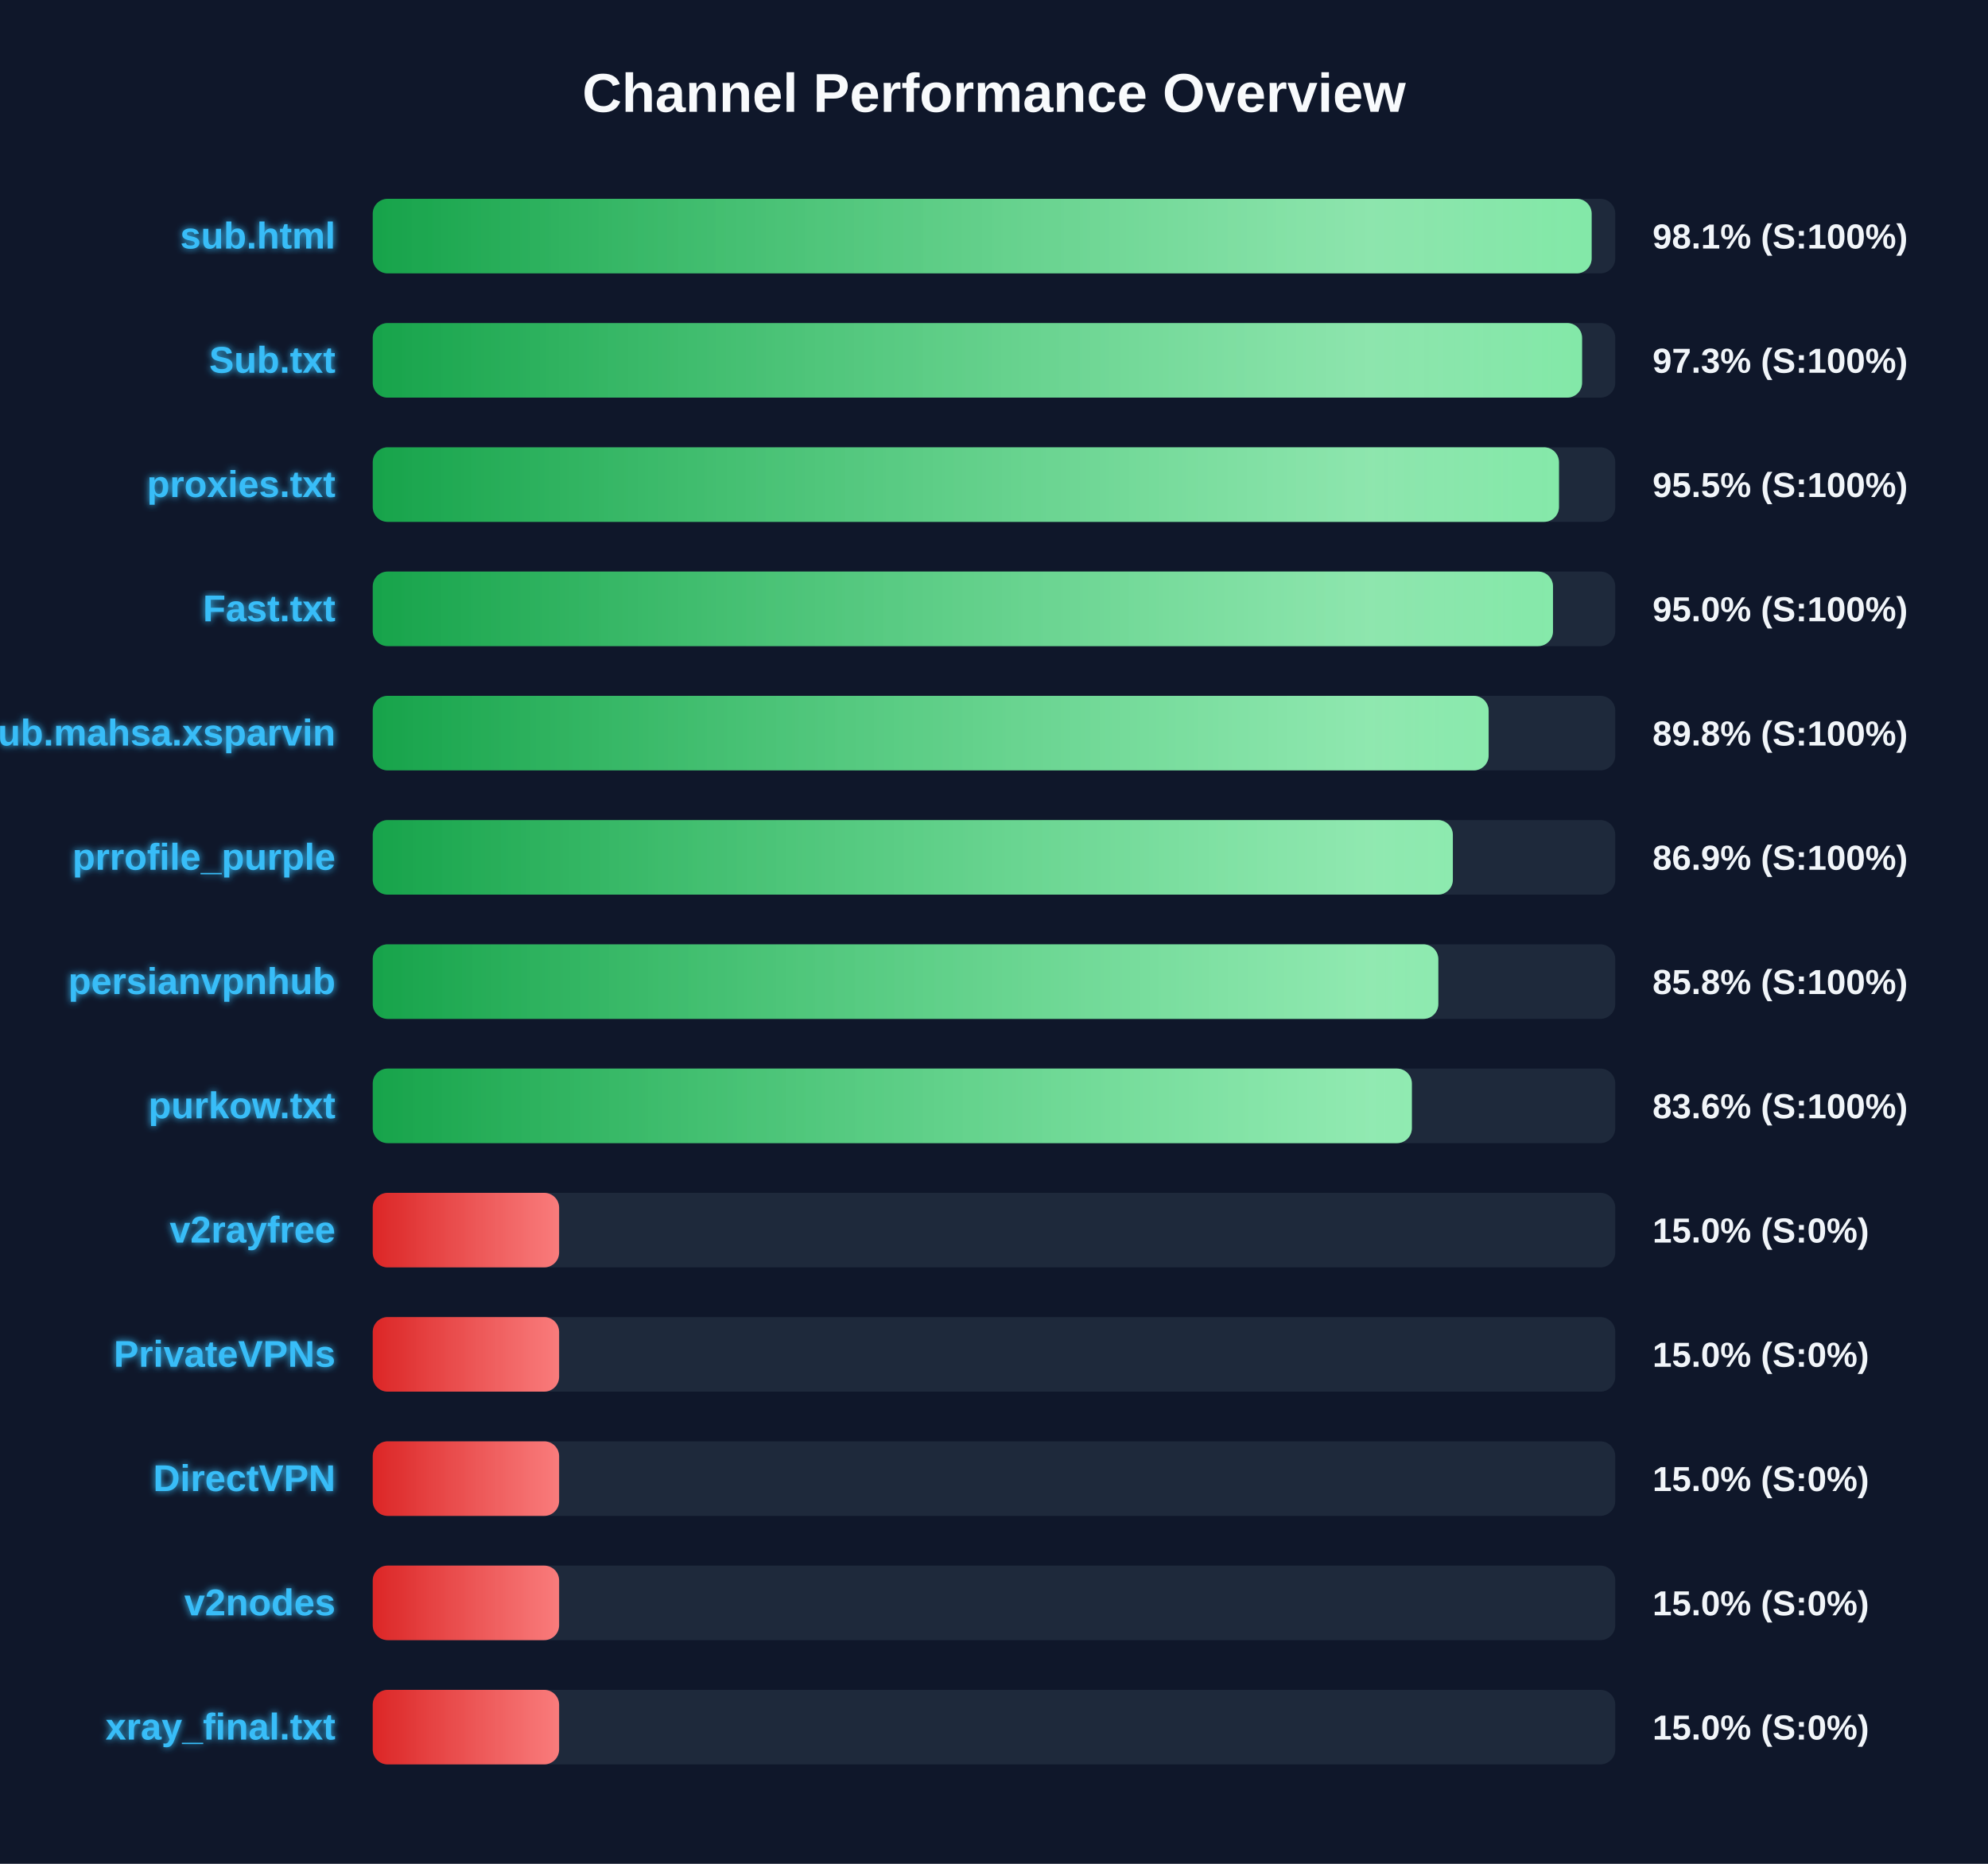
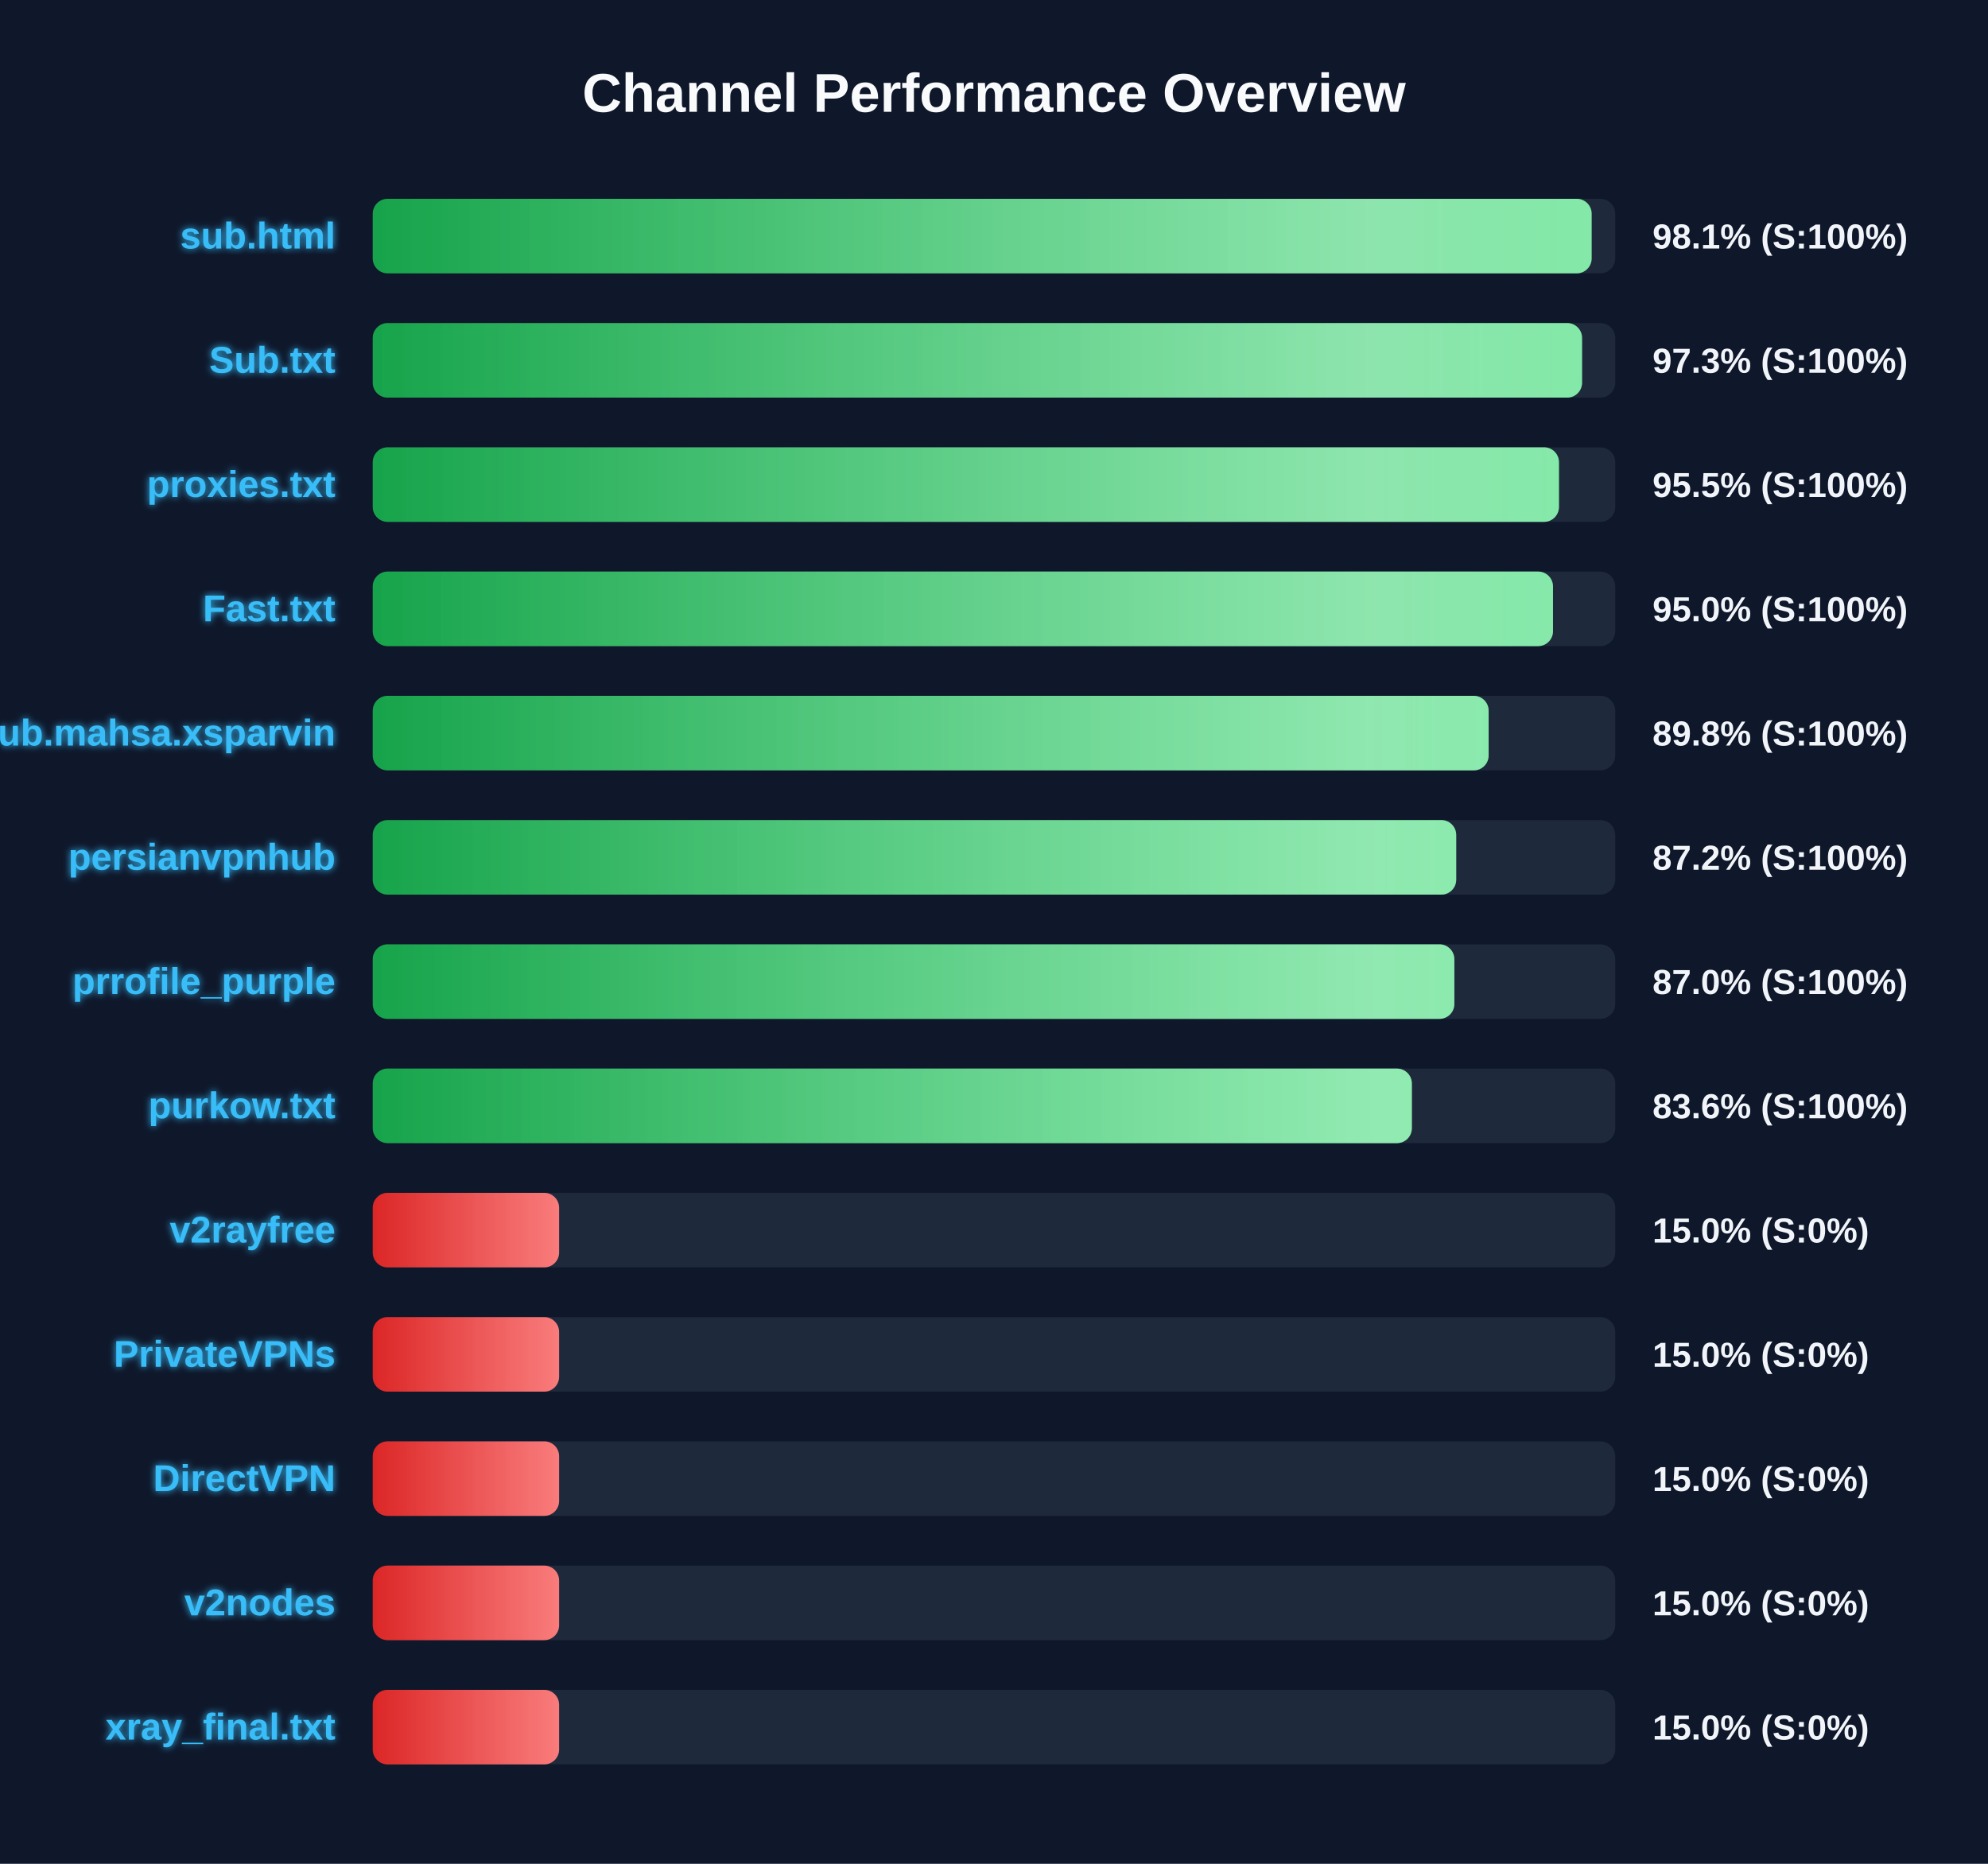
<svg xmlns="http://www.w3.org/2000/svg" width="800" height="750" version="1.1">
  <defs>
    <linearGradient id="grad-green" x1="0%" y1="0%" x2="100%" y2="0%">
      <stop offset="0%" stop-color="#16a34a" />
      <stop offset="100%" stop-color="#4ade80" />
    </linearGradient>
    <linearGradient id="grad-yellow" x1="0%" y1="0%" x2="100%" y2="0%">
      <stop offset="0%" stop-color="#ca8a04" />
      <stop offset="100%" stop-color="#fde047" />
    </linearGradient>
    <linearGradient id="grad-red" x1="0%" y1="0%" x2="100%" y2="0%">
      <stop offset="0%" stop-color="#dc2626" />
      <stop offset="100%" stop-color="#f87171" />
    </linearGradient>
    <linearGradient id="shimmer" x1="0%" y1="0%" x2="100%" y2="0%">
      <stop offset="0%" stop-color="rgba(255,255,255,0)" />
      <stop offset="50%" stop-color="rgba(255,255,255,0.4)" />
      <stop offset="100%" stop-color="rgba(255,255,255,0)" />
    </linearGradient>
    <filter id="glow" x="-20%" y="-20%" width="140%" height="140%">
      <feGaussianBlur stdDeviation="1.5" result="blur" />
      <feComposite in="SourceGraphic" in2="blur" operator="over" />
    </filter>
  </defs>
  <style>
        .bg-rect { fill: #0f172a; }
        .title { font: bold 22px 'Segoe UI', Arial, sans-serif; fill: #f8fafc; }
        .row { font: bold 15px 'Segoe UI', Arial, sans-serif; fill: #38bdf8; filter: url(#glow); }
        .score { font: bold 14px 'Segoe UI', Arial, sans-serif; fill: #f1f5f9; }
        @keyframes shimmer-anim {
            0% { transform: translateX(-100%); }
            100% { transform: translateX(200%); }
        }
        .shimmer-rect {
            animation: shimmer-anim 2.5s infinite linear;
        }
    </style>
  <rect width="100%" height="100%" class="bg-rect" />
  <text x="400" y="45" text-anchor="middle" class="title">Channel Performance Overview</text>
  <rect x="150" y="80" width="500" height="30" fill="#1e293b" rx="6" />
  <clipPath id="clip-0">
    <rect x="150" y="80" width="490.5" height="30" rx="6" />
  </clipPath>
  <rect x="150" y="80" width="490.5" height="30" fill="url(#grad-green)" rx="6" />
  <g clip-path="url(#clip-0)">
    <rect x="150" y="80" width="100%" height="30" fill="url(#shimmer)" class="shimmer-rect" />
  </g>
  <text x="135" y="100" text-anchor="end" class="row">sub.html</text>
  <text x="665" y="100" text-anchor="start" class="score">98.1% (S:100%)</text>
  <rect x="150" y="130" width="500" height="30" fill="#1e293b" rx="6" />
  <clipPath id="clip-1">
    <rect x="150" y="130" width="486.65" height="30" rx="6" />
  </clipPath>
  <rect x="150" y="130" width="486.65" height="30" fill="url(#grad-green)" rx="6" />
  <g clip-path="url(#clip-1)">
    <rect x="150" y="130" width="100%" height="30" fill="url(#shimmer)" class="shimmer-rect" />
  </g>
  <text x="135" y="150" text-anchor="end" class="row">Sub.txt</text>
  <text x="665" y="150" text-anchor="start" class="score">97.3% (S:100%)</text>
  <rect x="150" y="180" width="500" height="30" fill="#1e293b" rx="6" />
  <clipPath id="clip-2">
    <rect x="150" y="180" width="477.35" height="30" rx="6" />
  </clipPath>
  <rect x="150" y="180" width="477.35" height="30" fill="url(#grad-green)" rx="6" />
  <g clip-path="url(#clip-2)">
    <rect x="150" y="180" width="100%" height="30" fill="url(#shimmer)" class="shimmer-rect" />
  </g>
  <text x="135" y="200" text-anchor="end" class="row">proxies.txt</text>
  <text x="665" y="200" text-anchor="start" class="score">95.5% (S:100%)</text>
  <rect x="150" y="230" width="500" height="30" fill="#1e293b" rx="6" />
  <clipPath id="clip-3">
    <rect x="150" y="230" width="474.95" height="30" rx="6" />
  </clipPath>
  <rect x="150" y="230" width="474.95" height="30" fill="url(#grad-green)" rx="6" />
  <g clip-path="url(#clip-3)">
    <rect x="150" y="230" width="100%" height="30" fill="url(#shimmer)" class="shimmer-rect" />
  </g>
  <text x="135" y="250" text-anchor="end" class="row">Fast.txt</text>
  <text x="665" y="250" text-anchor="start" class="score">95.0% (S:100%)</text>
  <rect x="150" y="280" width="500" height="30" fill="#1e293b" rx="6" />
  <clipPath id="clip-4">
    <rect x="150" y="280" width="449.05" height="30" rx="6" />
  </clipPath>
  <rect x="150" y="280" width="449.05" height="30" fill="url(#grad-green)" rx="6" />
  <g clip-path="url(#clip-4)">
    <rect x="150" y="280" width="100%" height="30" fill="url(#shimmer)" class="shimmer-rect" />
  </g>
  <text x="135" y="300" text-anchor="end" class="row">Sub.mahsa.xsparvin</text>
  <text x="665" y="300" text-anchor="start" class="score">89.8% (S:100%)</text>
  <rect x="150" y="330" width="500" height="30" fill="#1e293b" rx="6" />
  <clipPath id="clip-5">
-     <rect x="150" y="330" width="434.65" height="30" rx="6" />
+     <rect x="150" y="330" width="436.0" height="30" rx="6" />
  </clipPath>
-   <rect x="150" y="330" width="434.65" height="30" fill="url(#grad-green)" rx="6" />
+   <rect x="150" y="330" width="436.0" height="30" fill="url(#grad-green)" rx="6" />
  <g clip-path="url(#clip-5)">
    <rect x="150" y="330" width="100%" height="30" fill="url(#shimmer)" class="shimmer-rect" />
  </g>
-   <text x="135" y="350" text-anchor="end" class="row">prrofile_purple</text>
-   <text x="665" y="350" text-anchor="start" class="score">86.9% (S:100%)</text>
+   <text x="135" y="350" text-anchor="end" class="row">persianvpnhub</text>
+   <text x="665" y="350" text-anchor="start" class="score">87.2% (S:100%)</text>
  <rect x="150" y="380" width="500" height="30" fill="#1e293b" rx="6" />
  <clipPath id="clip-6">
-     <rect x="150" y="380" width="428.8" height="30" rx="6" />
+     <rect x="150" y="380" width="435.25" height="30" rx="6" />
  </clipPath>
-   <rect x="150" y="380" width="428.8" height="30" fill="url(#grad-green)" rx="6" />
+   <rect x="150" y="380" width="435.25" height="30" fill="url(#grad-green)" rx="6" />
  <g clip-path="url(#clip-6)">
    <rect x="150" y="380" width="100%" height="30" fill="url(#shimmer)" class="shimmer-rect" />
  </g>
-   <text x="135" y="400" text-anchor="end" class="row">persianvpnhub</text>
-   <text x="665" y="400" text-anchor="start" class="score">85.8% (S:100%)</text>
+   <text x="135" y="400" text-anchor="end" class="row">prrofile_purple</text>
+   <text x="665" y="400" text-anchor="start" class="score">87.0% (S:100%)</text>
  <rect x="150" y="430" width="500" height="30" fill="#1e293b" rx="6" />
  <clipPath id="clip-7">
    <rect x="150" y="430" width="418.15" height="30" rx="6" />
  </clipPath>
  <rect x="150" y="430" width="418.15" height="30" fill="url(#grad-green)" rx="6" />
  <g clip-path="url(#clip-7)">
    <rect x="150" y="430" width="100%" height="30" fill="url(#shimmer)" class="shimmer-rect" />
  </g>
  <text x="135" y="450" text-anchor="end" class="row">purkow.txt</text>
  <text x="665" y="450" text-anchor="start" class="score">83.6% (S:100%)</text>
  <rect x="150" y="480" width="500" height="30" fill="#1e293b" rx="6" />
  <clipPath id="clip-8">
    <rect x="150" y="480" width="75.0" height="30" rx="6" />
  </clipPath>
  <rect x="150" y="480" width="75.0" height="30" fill="url(#grad-red)" rx="6" />
  <g clip-path="url(#clip-8)">
    <rect x="150" y="480" width="100%" height="30" fill="url(#shimmer)" class="shimmer-rect" />
  </g>
  <text x="135" y="500" text-anchor="end" class="row">v2rayfree</text>
  <text x="665" y="500" text-anchor="start" class="score">15.0% (S:0%)</text>
  <rect x="150" y="530" width="500" height="30" fill="#1e293b" rx="6" />
  <clipPath id="clip-9">
    <rect x="150" y="530" width="75.0" height="30" rx="6" />
  </clipPath>
  <rect x="150" y="530" width="75.0" height="30" fill="url(#grad-red)" rx="6" />
  <g clip-path="url(#clip-9)">
    <rect x="150" y="530" width="100%" height="30" fill="url(#shimmer)" class="shimmer-rect" />
  </g>
  <text x="135" y="550" text-anchor="end" class="row">PrivateVPNs</text>
  <text x="665" y="550" text-anchor="start" class="score">15.0% (S:0%)</text>
  <rect x="150" y="580" width="500" height="30" fill="#1e293b" rx="6" />
  <clipPath id="clip-10">
    <rect x="150" y="580" width="75.0" height="30" rx="6" />
  </clipPath>
  <rect x="150" y="580" width="75.0" height="30" fill="url(#grad-red)" rx="6" />
  <g clip-path="url(#clip-10)">
    <rect x="150" y="580" width="100%" height="30" fill="url(#shimmer)" class="shimmer-rect" />
  </g>
  <text x="135" y="600" text-anchor="end" class="row">DirectVPN</text>
  <text x="665" y="600" text-anchor="start" class="score">15.0% (S:0%)</text>
  <rect x="150" y="630" width="500" height="30" fill="#1e293b" rx="6" />
  <clipPath id="clip-11">
    <rect x="150" y="630" width="75.0" height="30" rx="6" />
  </clipPath>
  <rect x="150" y="630" width="75.0" height="30" fill="url(#grad-red)" rx="6" />
  <g clip-path="url(#clip-11)">
    <rect x="150" y="630" width="100%" height="30" fill="url(#shimmer)" class="shimmer-rect" />
  </g>
  <text x="135" y="650" text-anchor="end" class="row">v2nodes</text>
  <text x="665" y="650" text-anchor="start" class="score">15.0% (S:0%)</text>
  <rect x="150" y="680" width="500" height="30" fill="#1e293b" rx="6" />
  <clipPath id="clip-12">
    <rect x="150" y="680" width="75.0" height="30" rx="6" />
  </clipPath>
  <rect x="150" y="680" width="75.0" height="30" fill="url(#grad-red)" rx="6" />
  <g clip-path="url(#clip-12)">
    <rect x="150" y="680" width="100%" height="30" fill="url(#shimmer)" class="shimmer-rect" />
  </g>
  <text x="135" y="700" text-anchor="end" class="row">xray_final.txt</text>
  <text x="665" y="700" text-anchor="start" class="score">15.0% (S:0%)</text>
</svg>
